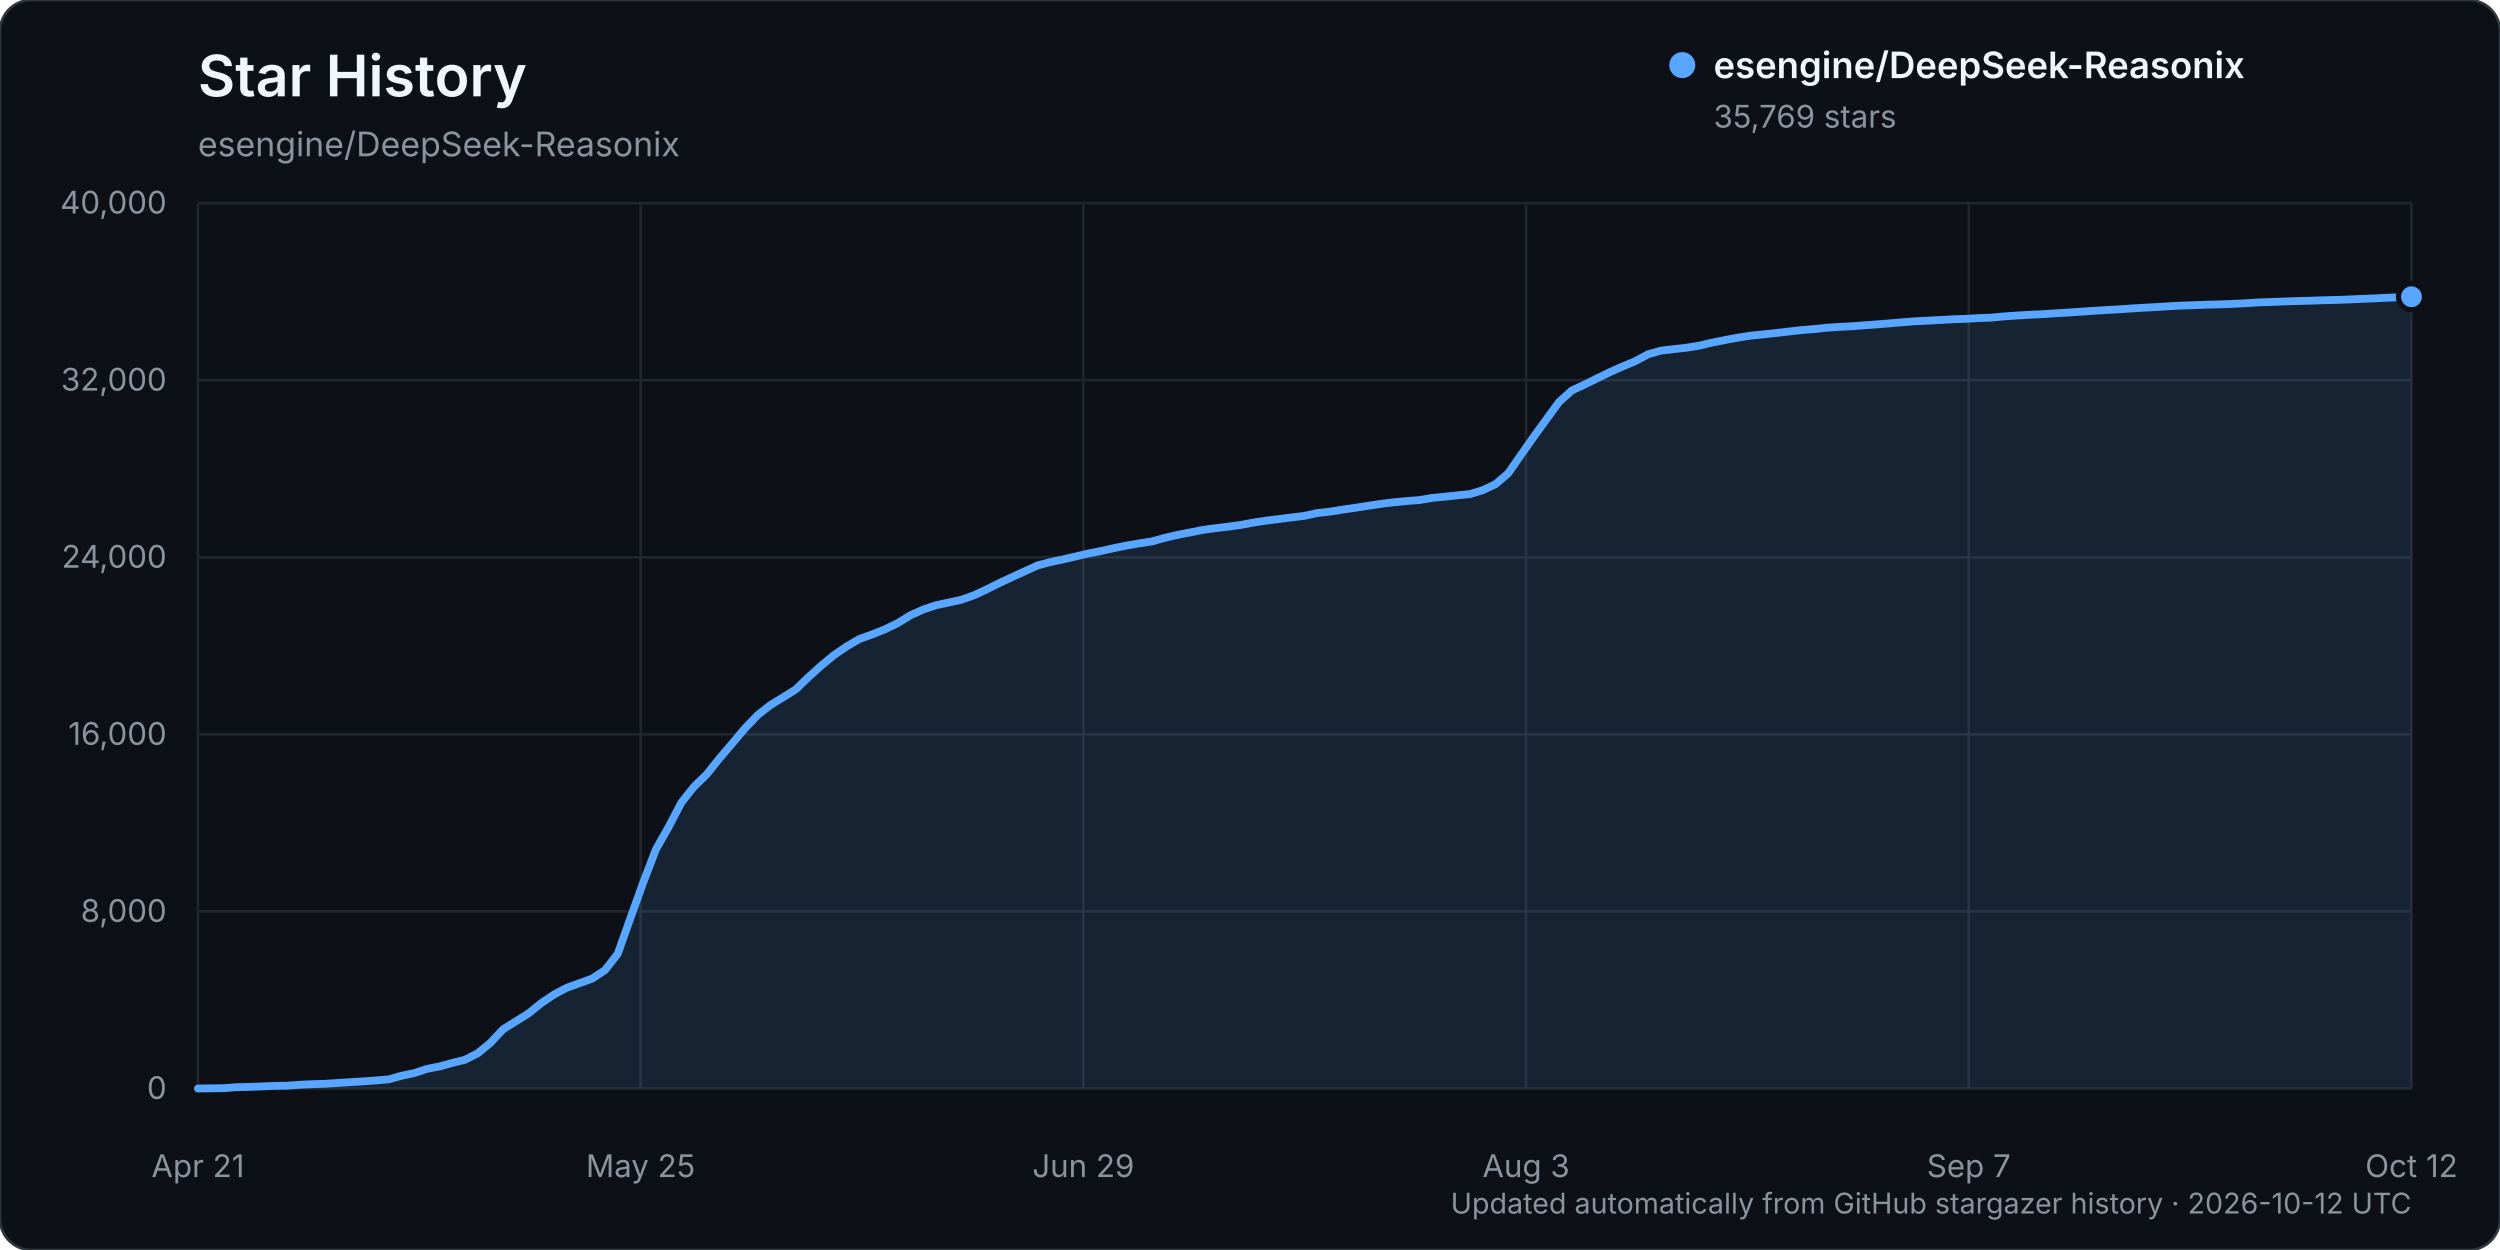
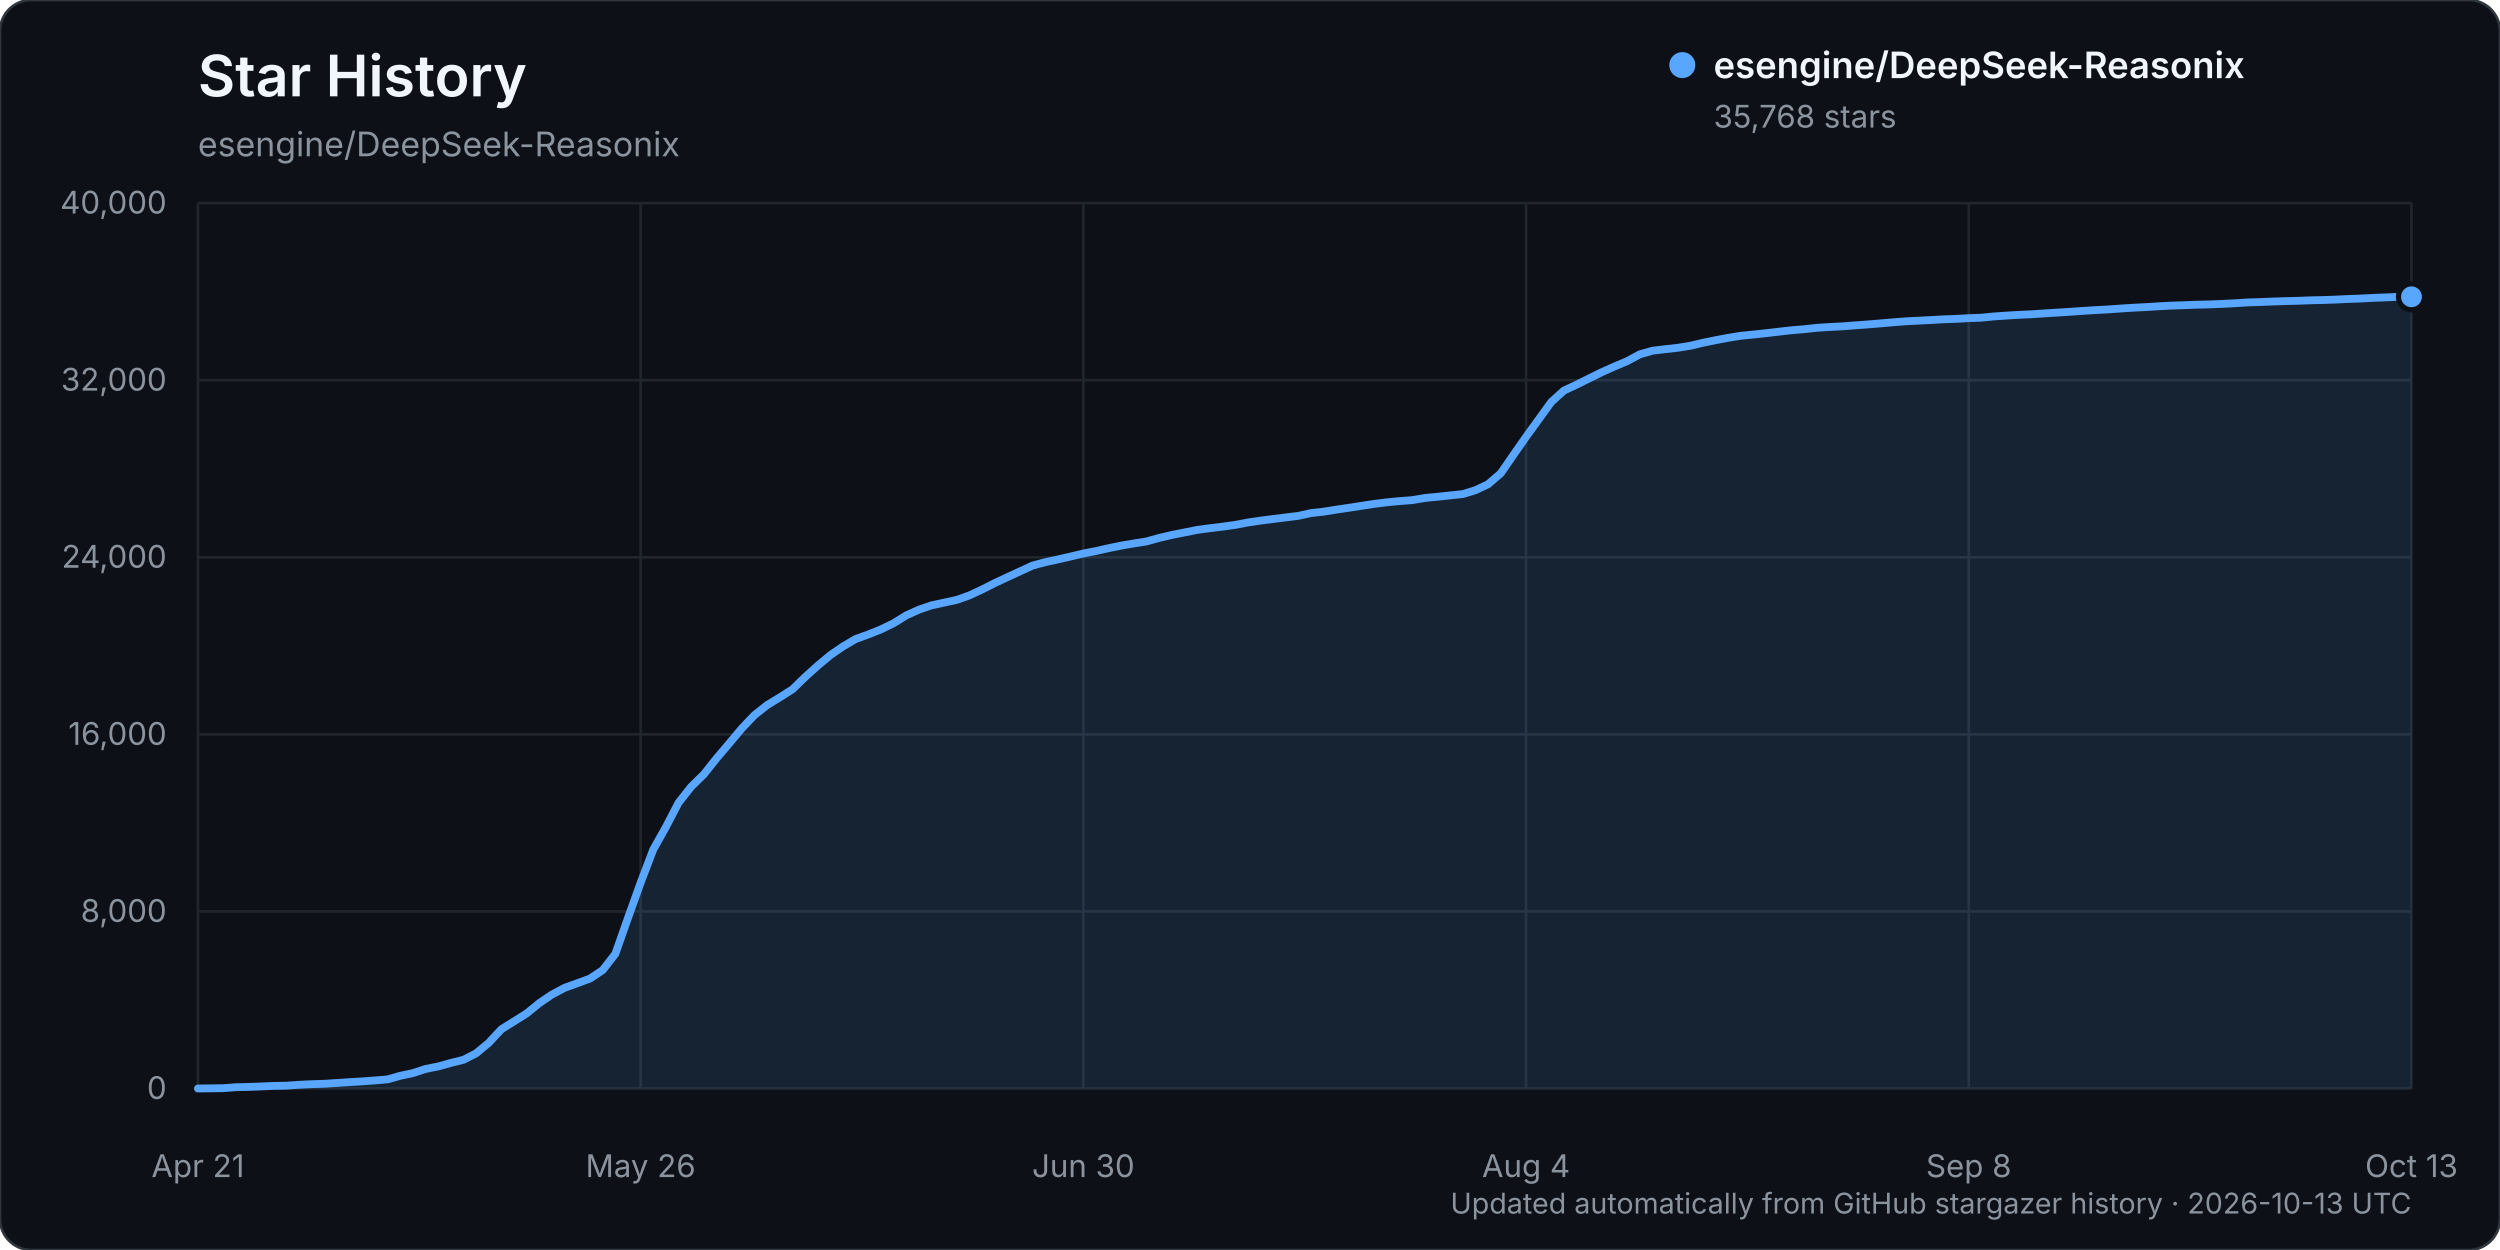
<svg xmlns="http://www.w3.org/2000/svg" width="960" height="480" viewBox="0 0 960 480" role="img" aria-labelledby="title description">
  <rect width="960" height="480" rx="12" fill="#0d1117" stroke="#30363d" />
  <text x="76" y="37" fill="#f0f6fc" font-family="-apple-system, BlinkMacSystemFont, 'Segoe UI', sans-serif" font-size="22" font-weight="600">Star History</text>
  <text x="76" y="60" fill="#8b949e" font-family="-apple-system, BlinkMacSystemFont, 'Segoe UI', sans-serif" font-size="13">esengine/DeepSeek-Reasonix</text>
  <g font-family="-apple-system, BlinkMacSystemFont, 'Segoe UI', sans-serif">
    <line x1="76" y1="418.00" x2="926" y2="418.00" stroke="#21262d" stroke-width="1" />
    <text x="64" y="422.00" text-anchor="end" fill="#8b949e" font-size="12">0</text>
    <line x1="76" y1="350.00" x2="926" y2="350.00" stroke="#21262d" stroke-width="1" />
    <text x="64" y="354.00" text-anchor="end" fill="#8b949e" font-size="12">8,000</text>
    <line x1="76" y1="282.00" x2="926" y2="282.00" stroke="#21262d" stroke-width="1" />
    <text x="64" y="286.00" text-anchor="end" fill="#8b949e" font-size="12">16,000</text>
    <line x1="76" y1="214.00" x2="926" y2="214.00" stroke="#21262d" stroke-width="1" />
    <text x="64" y="218.00" text-anchor="end" fill="#8b949e" font-size="12">24,000</text>
    <line x1="76" y1="146.00" x2="926" y2="146.00" stroke="#21262d" stroke-width="1" />
    <text x="64" y="150.00" text-anchor="end" fill="#8b949e" font-size="12">32,000</text>
    <line x1="76" y1="78.00" x2="926" y2="78.00" stroke="#21262d" stroke-width="1" />
    <text x="64" y="82.00" text-anchor="end" fill="#8b949e" font-size="12">40,000</text>
    <line x1="76.00" y1="78" x2="76.00" y2="418" stroke="#21262d" stroke-width="1" />
    <text x="76.00" y="452" text-anchor="middle" fill="#8b949e" font-size="12">Apr 21</text>
    <line x1="246.00" y1="78" x2="246.00" y2="418" stroke="#21262d" stroke-width="1" />
-     <text x="246.00" y="452" text-anchor="middle" fill="#8b949e" font-size="12">May 25</text>
+     <text x="246.00" y="452" text-anchor="middle" fill="#8b949e" font-size="12">May 26</text>
    <line x1="416.00" y1="78" x2="416.00" y2="418" stroke="#21262d" stroke-width="1" />
-     <text x="416.00" y="452" text-anchor="middle" fill="#8b949e" font-size="12">Jun 29</text>
+     <text x="416.00" y="452" text-anchor="middle" fill="#8b949e" font-size="12">Jun 30</text>
    <line x1="586.00" y1="78" x2="586.00" y2="418" stroke="#21262d" stroke-width="1" />
-     <text x="586.00" y="452" text-anchor="middle" fill="#8b949e" font-size="12">Aug 3</text>
+     <text x="586.00" y="452" text-anchor="middle" fill="#8b949e" font-size="12">Aug 4</text>
    <line x1="756.00" y1="78" x2="756.00" y2="418" stroke="#21262d" stroke-width="1" />
-     <text x="756.00" y="452" text-anchor="middle" fill="#8b949e" font-size="12">Sep 7</text>
+     <text x="756.00" y="452" text-anchor="middle" fill="#8b949e" font-size="12">Sep 8</text>
    <line x1="926.00" y1="78" x2="926.00" y2="418" stroke="#21262d" stroke-width="1" />
-     <text x="926.00" y="452" text-anchor="middle" fill="#8b949e" font-size="12">Oct 12</text>
-     <path d="M76.00,417.99 L85.77,417.86 L90.66,417.49 L95.54,417.38 L100.43,417.19 L105.31,416.99 L110.20,416.90 L115.08,416.55 L119.97,416.33 L124.85,416.17 L129.74,415.86 L134.62,415.54 L139.51,415.25 L144.39,414.89 L149.28,414.48 L154.16,413.10 L159.05,412.08 L163.93,410.46 L168.82,409.51 L173.70,408.15 L178.59,406.94 L183.47,404.45 L188.36,400.41 L193.24,395.20 L198.13,392.17 L203.01,389.11 L207.90,385.16 L212.78,381.87 L217.67,379.29 L222.55,377.54 L227.44,375.76 L232.32,372.52 L237.21,366.27 L242.09,352.52 L246.98,338.95 L251.86,326.19 L256.75,317.56 L261.63,308.22 L266.52,302.07 L271.40,297.32 L276.29,291.21 L281.17,285.49 L286.06,279.69 L290.94,274.59 L295.83,270.75 L300.71,267.77 L305.60,264.70 L310.48,260.00 L315.37,255.60 L320.25,251.56 L325.14,248.22 L330.02,245.37 L334.91,243.61 L339.79,241.66 L344.68,239.30 L349.56,236.30 L354.45,234.09 L359.33,232.43 L364.22,231.38 L369.10,230.33 L373.99,228.60 L378.87,226.33 L383.76,223.89 L388.64,221.61 L393.53,219.37 L398.41,217.14 L403.30,215.84 L408.18,214.81 L413.07,213.69 L417.95,212.53 L422.84,211.59 L427.72,210.48 L432.61,209.48 L437.49,208.66 L442.38,207.90 L447.26,206.53 L452.15,205.41 L457.03,204.45 L461.92,203.48 L466.80,202.81 L471.69,202.23 L476.57,201.56 L481.46,200.63 L486.34,199.91 L491.23,199.29 L496.11,198.67 L501.00,198.07 L505.89,197.00 L510.77,196.46 L515.66,195.68 L520.54,194.97 L525.43,194.21 L530.31,193.47 L535.20,192.88 L540.08,192.40 L544.97,192.04 L549.85,191.21 L554.74,190.74 L559.62,190.21 L564.51,189.72 L569.39,188.23 L574.28,185.92 L579.16,181.74 L584.05,174.70 L588.93,167.74 L593.82,161.03 L598.70,154.34 L603.59,149.94 L608.47,147.68 L613.36,145.25 L618.24,142.88 L623.13,140.70 L628.01,138.66 L632.90,136.03 L637.78,134.65 L642.67,134.07 L647.55,133.53 L652.44,132.75 L657.32,131.59 L662.21,130.61 L667.09,129.70 L671.98,128.92 L676.86,128.43 L681.75,127.91 L686.63,127.34 L691.52,126.78 L696.40,126.38 L701.29,125.86 L706.17,125.53 L711.06,125.29 L715.94,124.91 L720.83,124.56 L725.71,124.16 L730.60,123.75 L735.48,123.36 L740.37,123.12 L745.25,122.86 L750.14,122.59 L755.02,122.42 L759.91,122.14 L764.79,121.96 L769.68,121.49 L774.56,121.15 L779.45,120.87 L784.33,120.64 L789.22,120.31 L794.10,120.02 L798.99,119.70 L803.87,119.36 L808.76,119.06 L813.64,118.79 L818.53,118.45 L823.41,118.15 L828.30,117.90 L833.18,117.58 L838.07,117.33 L842.95,117.18 L847.84,116.98 L852.72,116.88 L857.61,116.68 L862.49,116.44 L867.38,116.12 L872.26,115.96 L877.15,115.77 L882.03,115.60 L886.92,115.49 L891.80,115.30 L896.69,115.19 L901.57,115.02 L906.46,114.79 L911.34,114.60 L916.23,114.35 L921.11,114.17 L926.00,113.96 L926.00,418.00 L76.00,418.00 Z" fill="#58a6ff" opacity="0.12" />
-     <path d="M76.00,417.99 L85.77,417.86 L90.66,417.49 L95.54,417.38 L100.43,417.19 L105.31,416.99 L110.20,416.90 L115.08,416.55 L119.97,416.33 L124.85,416.17 L129.74,415.86 L134.62,415.54 L139.51,415.25 L144.39,414.89 L149.28,414.48 L154.16,413.10 L159.05,412.08 L163.93,410.46 L168.82,409.51 L173.70,408.15 L178.59,406.94 L183.47,404.45 L188.36,400.41 L193.24,395.20 L198.13,392.17 L203.01,389.11 L207.90,385.16 L212.78,381.87 L217.67,379.29 L222.55,377.54 L227.44,375.76 L232.32,372.52 L237.21,366.27 L242.09,352.52 L246.98,338.95 L251.86,326.19 L256.75,317.56 L261.63,308.22 L266.52,302.07 L271.40,297.32 L276.29,291.21 L281.17,285.49 L286.06,279.69 L290.94,274.59 L295.83,270.75 L300.71,267.77 L305.60,264.70 L310.48,260.00 L315.37,255.60 L320.25,251.56 L325.14,248.22 L330.02,245.37 L334.91,243.61 L339.79,241.66 L344.68,239.30 L349.56,236.30 L354.45,234.09 L359.33,232.43 L364.22,231.38 L369.10,230.33 L373.99,228.60 L378.87,226.33 L383.76,223.89 L388.64,221.61 L393.53,219.37 L398.41,217.14 L403.30,215.84 L408.18,214.81 L413.07,213.69 L417.95,212.53 L422.84,211.59 L427.72,210.48 L432.61,209.48 L437.49,208.66 L442.38,207.90 L447.26,206.53 L452.15,205.41 L457.03,204.45 L461.92,203.48 L466.80,202.81 L471.69,202.23 L476.57,201.56 L481.46,200.63 L486.34,199.91 L491.23,199.29 L496.11,198.67 L501.00,198.07 L505.89,197.00 L510.77,196.46 L515.66,195.68 L520.54,194.97 L525.43,194.21 L530.31,193.47 L535.20,192.88 L540.08,192.40 L544.97,192.04 L549.85,191.21 L554.74,190.74 L559.62,190.21 L564.51,189.72 L569.39,188.23 L574.28,185.92 L579.16,181.74 L584.05,174.70 L588.93,167.74 L593.82,161.03 L598.70,154.34 L603.59,149.94 L608.47,147.68 L613.36,145.25 L618.24,142.88 L623.13,140.70 L628.01,138.66 L632.90,136.03 L637.78,134.65 L642.67,134.07 L647.55,133.53 L652.44,132.75 L657.32,131.59 L662.21,130.61 L667.09,129.70 L671.98,128.92 L676.86,128.43 L681.75,127.91 L686.63,127.34 L691.52,126.78 L696.40,126.38 L701.29,125.86 L706.17,125.53 L711.06,125.29 L715.94,124.91 L720.83,124.56 L725.71,124.16 L730.60,123.75 L735.48,123.36 L740.37,123.12 L745.25,122.86 L750.14,122.59 L755.02,122.42 L759.91,122.14 L764.79,121.96 L769.68,121.49 L774.56,121.15 L779.45,120.87 L784.33,120.64 L789.22,120.31 L794.10,120.02 L798.99,119.70 L803.87,119.36 L808.76,119.06 L813.64,118.79 L818.53,118.45 L823.41,118.15 L828.30,117.90 L833.18,117.58 L838.07,117.33 L842.95,117.18 L847.84,116.98 L852.72,116.88 L857.61,116.68 L862.49,116.44 L867.38,116.12 L872.26,115.96 L877.15,115.77 L882.03,115.60 L886.92,115.49 L891.80,115.30 L896.69,115.19 L901.57,115.02 L906.46,114.79 L911.34,114.60 L916.23,114.35 L921.11,114.17 L926.00,113.96" fill="none" stroke="#58a6ff" stroke-width="3" stroke-linecap="round" stroke-linejoin="round" />
-     <circle cx="926.00" cy="113.96" r="5" fill="#58a6ff" stroke="#0d1117" stroke-width="2" />
+     <text x="926.00" y="452" text-anchor="middle" fill="#8b949e" font-size="12">Oct 13</text>
+     <path d="M76.00,417.99 L85.71,417.86 L90.57,417.49 L95.43,417.38 L100.29,417.19 L105.14,416.99 L110.00,416.90 L114.86,416.55 L119.71,416.33 L124.57,416.17 L129.43,415.86 L134.29,415.54 L139.14,415.25 L144.00,414.89 L148.86,414.48 L153.71,413.10 L158.57,412.08 L163.43,410.47 L168.29,409.52 L173.14,408.16 L178.00,406.95 L182.86,404.46 L187.71,400.42 L192.57,395.21 L197.43,392.18 L202.29,389.12 L207.14,385.17 L212.00,381.88 L216.86,379.30 L221.71,377.55 L226.57,375.77 L231.43,372.53 L236.29,366.28 L241.14,352.53 L246.00,338.96 L250.86,326.21 L255.71,317.57 L260.57,308.24 L265.43,302.09 L270.29,297.33 L275.14,291.23 L280.00,285.51 L284.86,279.71 L289.71,274.61 L294.57,270.76 L299.43,267.79 L304.29,264.72 L309.14,260.02 L314.00,255.62 L318.86,251.58 L323.71,248.24 L328.57,245.39 L333.43,243.63 L338.29,241.68 L343.14,239.32 L348.00,236.32 L352.86,234.11 L357.71,232.45 L362.57,231.40 L367.43,230.35 L372.29,228.62 L377.14,226.35 L382.00,223.90 L386.86,221.62 L391.71,219.39 L396.57,217.15 L401.43,215.86 L406.29,214.82 L411.14,213.70 L416.00,212.55 L420.86,211.60 L425.71,210.50 L430.57,209.50 L435.43,208.68 L440.29,207.91 L445.14,206.55 L450.00,205.42 L454.86,204.46 L459.71,203.49 L464.57,202.83 L469.43,202.24 L474.29,201.57 L479.14,200.65 L484.00,199.92 L488.86,199.30 L493.71,198.69 L498.57,198.09 L503.43,197.02 L508.29,196.48 L513.14,195.70 L518.00,194.99 L522.86,194.23 L527.71,193.49 L532.57,192.89 L537.43,192.42 L542.29,192.05 L547.14,191.23 L552.00,190.76 L556.86,190.23 L561.71,189.73 L566.57,188.25 L571.43,185.94 L576.29,181.76 L581.14,174.72 L586.00,167.76 L590.86,161.05 L595.71,154.36 L600.57,149.96 L605.43,147.70 L610.29,145.27 L615.14,142.90 L620.00,140.72 L624.86,138.67 L629.71,136.05 L634.57,134.67 L639.43,134.09 L644.29,133.55 L649.14,132.77 L654.00,131.61 L658.86,130.62 L663.71,129.71 L668.57,128.93 L673.43,128.45 L678.29,127.93 L683.14,127.36 L688.00,126.81 L692.86,126.41 L697.71,125.88 L702.57,125.56 L707.43,125.32 L712.29,124.94 L717.14,124.59 L722.00,124.19 L726.86,123.77 L731.71,123.39 L736.57,123.14 L741.43,122.89 L746.29,122.62 L751.14,122.45 L756.00,122.17 L760.86,121.99 L765.71,121.51 L770.57,121.18 L775.43,120.89 L780.29,120.67 L785.14,120.34 L790.00,120.04 L794.86,119.73 L799.71,119.39 L804.57,119.08 L809.43,118.82 L814.29,118.48 L819.14,118.17 L824.00,117.92 L828.86,117.61 L833.71,117.36 L838.57,117.20 L843.43,117.01 L848.29,116.90 L853.14,116.70 L858.00,116.46 L862.86,116.15 L867.71,115.99 L872.57,115.79 L877.43,115.63 L882.29,115.51 L887.14,115.32 L892.00,115.21 L896.86,115.04 L901.71,114.81 L906.57,114.63 L911.43,114.38 L916.29,114.19 L921.14,113.98 L926.00,113.97 L926.00,418.00 L76.00,418.00 Z" fill="#58a6ff" opacity="0.12" />
+     <path d="M76.00,417.99 L85.71,417.86 L90.57,417.49 L95.43,417.38 L100.29,417.19 L105.14,416.99 L110.00,416.90 L114.86,416.55 L119.71,416.33 L124.57,416.17 L129.43,415.86 L134.29,415.54 L139.14,415.25 L144.00,414.89 L148.86,414.48 L153.71,413.10 L158.57,412.08 L163.43,410.47 L168.29,409.52 L173.14,408.16 L178.00,406.95 L182.86,404.46 L187.71,400.42 L192.57,395.21 L197.43,392.18 L202.29,389.12 L207.14,385.17 L212.00,381.88 L216.86,379.30 L221.71,377.55 L226.57,375.77 L231.43,372.53 L236.29,366.28 L241.14,352.53 L246.00,338.96 L250.86,326.21 L255.71,317.57 L260.57,308.24 L265.43,302.09 L270.29,297.33 L275.14,291.23 L280.00,285.51 L284.86,279.71 L289.71,274.61 L294.57,270.76 L299.43,267.79 L304.29,264.72 L309.14,260.02 L314.00,255.62 L318.86,251.58 L323.71,248.24 L328.57,245.39 L333.43,243.63 L338.29,241.68 L343.14,239.32 L348.00,236.32 L352.86,234.11 L357.71,232.45 L362.57,231.40 L367.43,230.35 L372.29,228.62 L377.14,226.35 L382.00,223.90 L386.86,221.62 L391.71,219.39 L396.57,217.15 L401.43,215.86 L406.29,214.82 L411.14,213.70 L416.00,212.55 L420.86,211.60 L425.71,210.50 L430.57,209.50 L435.43,208.68 L440.29,207.91 L445.14,206.55 L450.00,205.42 L454.86,204.46 L459.71,203.49 L464.57,202.83 L469.43,202.24 L474.29,201.57 L479.14,200.65 L484.00,199.92 L488.86,199.30 L493.71,198.69 L498.57,198.09 L503.43,197.02 L508.29,196.48 L513.14,195.70 L518.00,194.99 L522.86,194.23 L527.71,193.49 L532.57,192.89 L537.43,192.42 L542.29,192.05 L547.14,191.23 L552.00,190.76 L556.86,190.23 L561.71,189.73 L566.57,188.25 L571.43,185.94 L576.29,181.76 L581.14,174.72 L586.00,167.76 L590.86,161.05 L595.71,154.36 L600.57,149.96 L605.43,147.70 L610.29,145.27 L615.14,142.90 L620.00,140.72 L624.86,138.67 L629.71,136.05 L634.57,134.67 L639.43,134.09 L644.29,133.55 L649.14,132.77 L654.00,131.61 L658.86,130.62 L663.71,129.71 L668.57,128.93 L673.43,128.45 L678.29,127.93 L683.14,127.36 L688.00,126.81 L692.86,126.41 L697.71,125.88 L702.57,125.56 L707.43,125.32 L712.29,124.94 L717.14,124.59 L722.00,124.19 L726.86,123.77 L731.71,123.39 L736.57,123.14 L741.43,122.89 L746.29,122.62 L751.14,122.45 L756.00,122.17 L760.86,121.99 L765.71,121.51 L770.57,121.18 L775.43,120.89 L780.29,120.67 L785.14,120.34 L790.00,120.04 L794.86,119.73 L799.71,119.39 L804.57,119.08 L809.43,118.82 L814.29,118.48 L819.14,118.17 L824.00,117.92 L828.86,117.61 L833.71,117.36 L838.57,117.20 L843.43,117.01 L848.29,116.90 L853.14,116.70 L858.00,116.46 L862.86,116.15 L867.71,115.99 L872.57,115.79 L877.43,115.63 L882.29,115.51 L887.14,115.32 L892.00,115.21 L896.86,115.04 L901.71,114.81 L906.57,114.63 L911.43,114.38 L916.29,114.19 L921.14,113.98 L926.00,113.97" fill="none" stroke="#58a6ff" stroke-width="3" stroke-linecap="round" stroke-linejoin="round" />
+     <circle cx="926.00" cy="113.97" r="5" fill="#58a6ff" stroke="#0d1117" stroke-width="2" />
    <g transform="translate(646, 25)">
      <circle cx="0" cy="0" r="5" fill="#58a6ff" />
      <text x="12" y="5" fill="#f0f6fc" font-size="14" font-weight="600">esengine/DeepSeek-Reasonix</text>
-       <text x="12" y="24" fill="#8b949e" font-size="12">35,769 stars</text>
+       <text x="12" y="24" fill="#8b949e" font-size="12">35,768 stars</text>
    </g>
-     <text x="926" y="466" text-anchor="end" fill="#8b949e" font-size="11">Updated automatically from GitHub stargazer history · 2026-10-12 UTC</text>
+     <text x="926" y="466" text-anchor="end" fill="#8b949e" font-size="11">Updated automatically from GitHub stargazer history · 2026-10-13 UTC</text>
  </g>
</svg>
